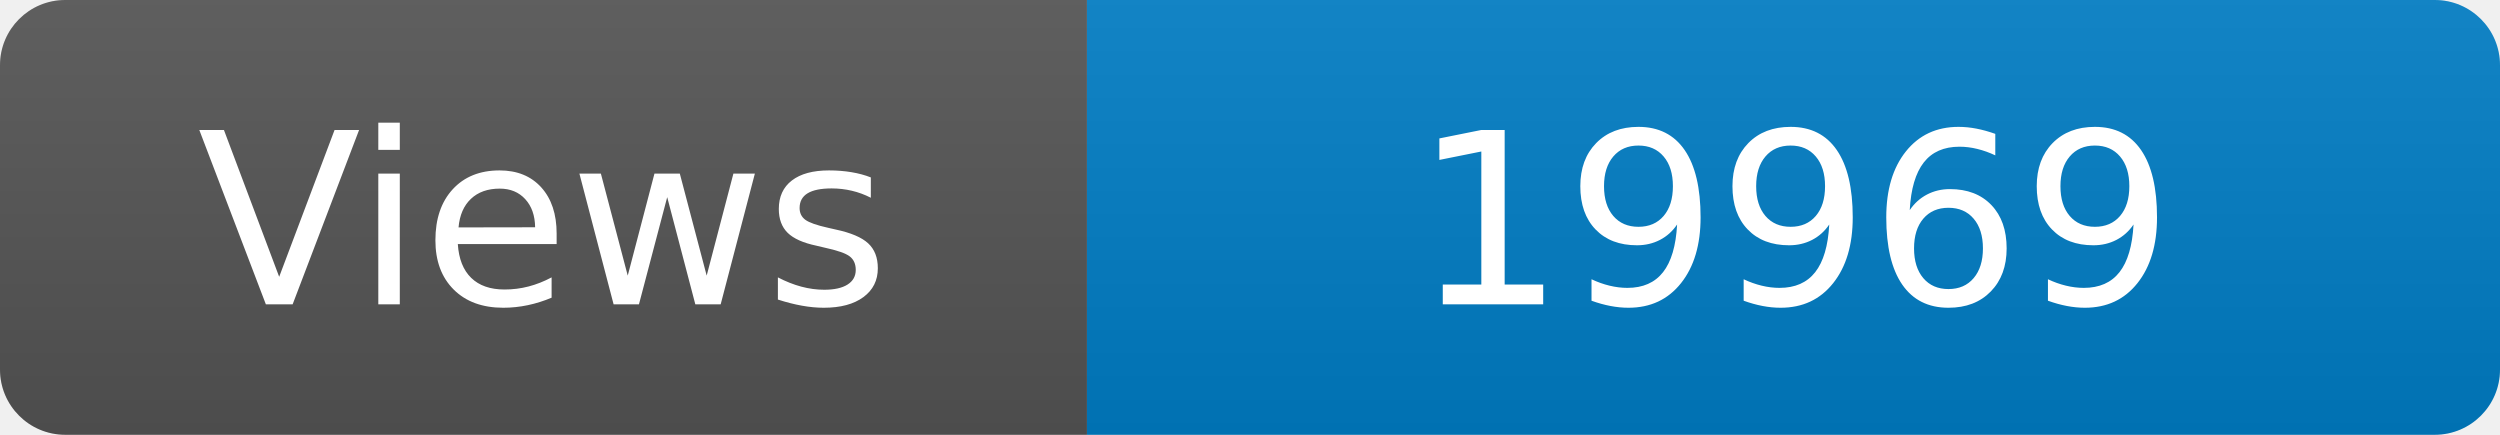
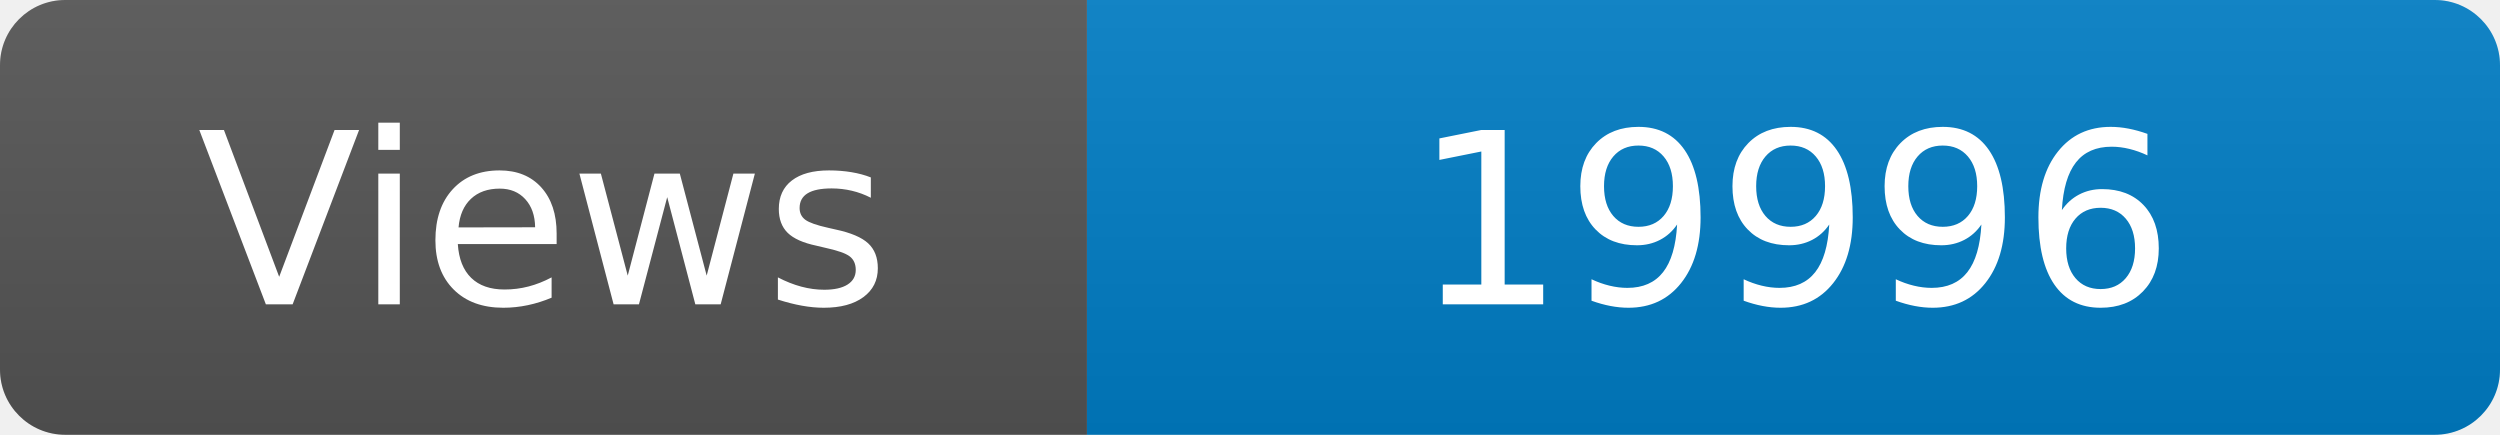
<svg xmlns="http://www.w3.org/2000/svg" width="115" height="20" role="img" aria-label="Maintained?: yes">
  <linearGradient id="s" x2="0" y2="100%">
    <stop offset="0" stop-color="#bbb" stop-opacity=".1" />
    <stop offset="1" stop-opacity=".1" />
  </linearGradient>
  <clipPath id="r">
    <rect width="115" height="20" rx="3" fill="#fff" />
  </clipPath>
  <g clip-path="url(#r)">
    <rect width="50" height="20" fill="#555" />
    <rect x="50" width="160" height="20" fill="#007ec6" />
    <rect width="115" height="20" fill="url(#s)" />
  </g>
  <g fill="#fff" text-anchor="middle" font-family="Verdana,Geneva,DejaVu Sans,sans-serif" font-size="110">
    <text x="250" y="140" transform="scale(.1)" fill="#fff">Views</text>
-     <text x="825" y="140" transform="scale(.1)" fill="#fff">19969</text>
+     <text x="825" y="140" transform="scale(.1)" fill="#fff">19996</text>
  </g>
</svg>
